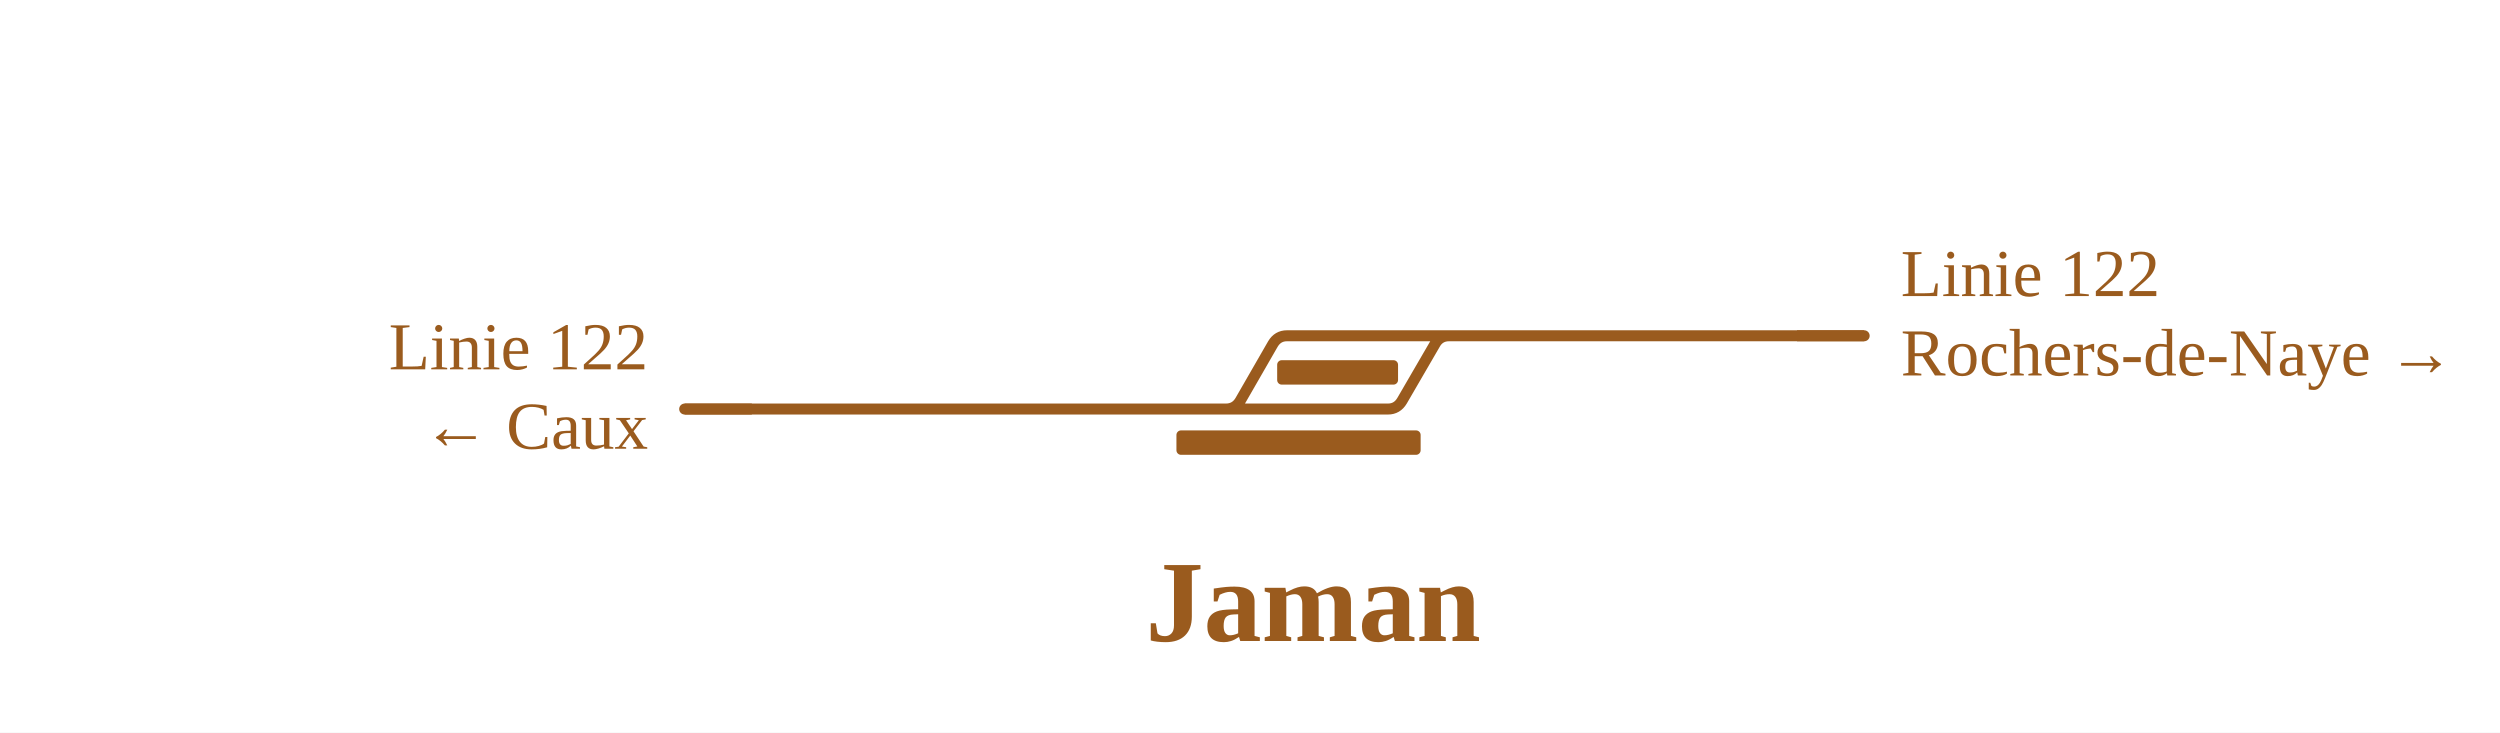
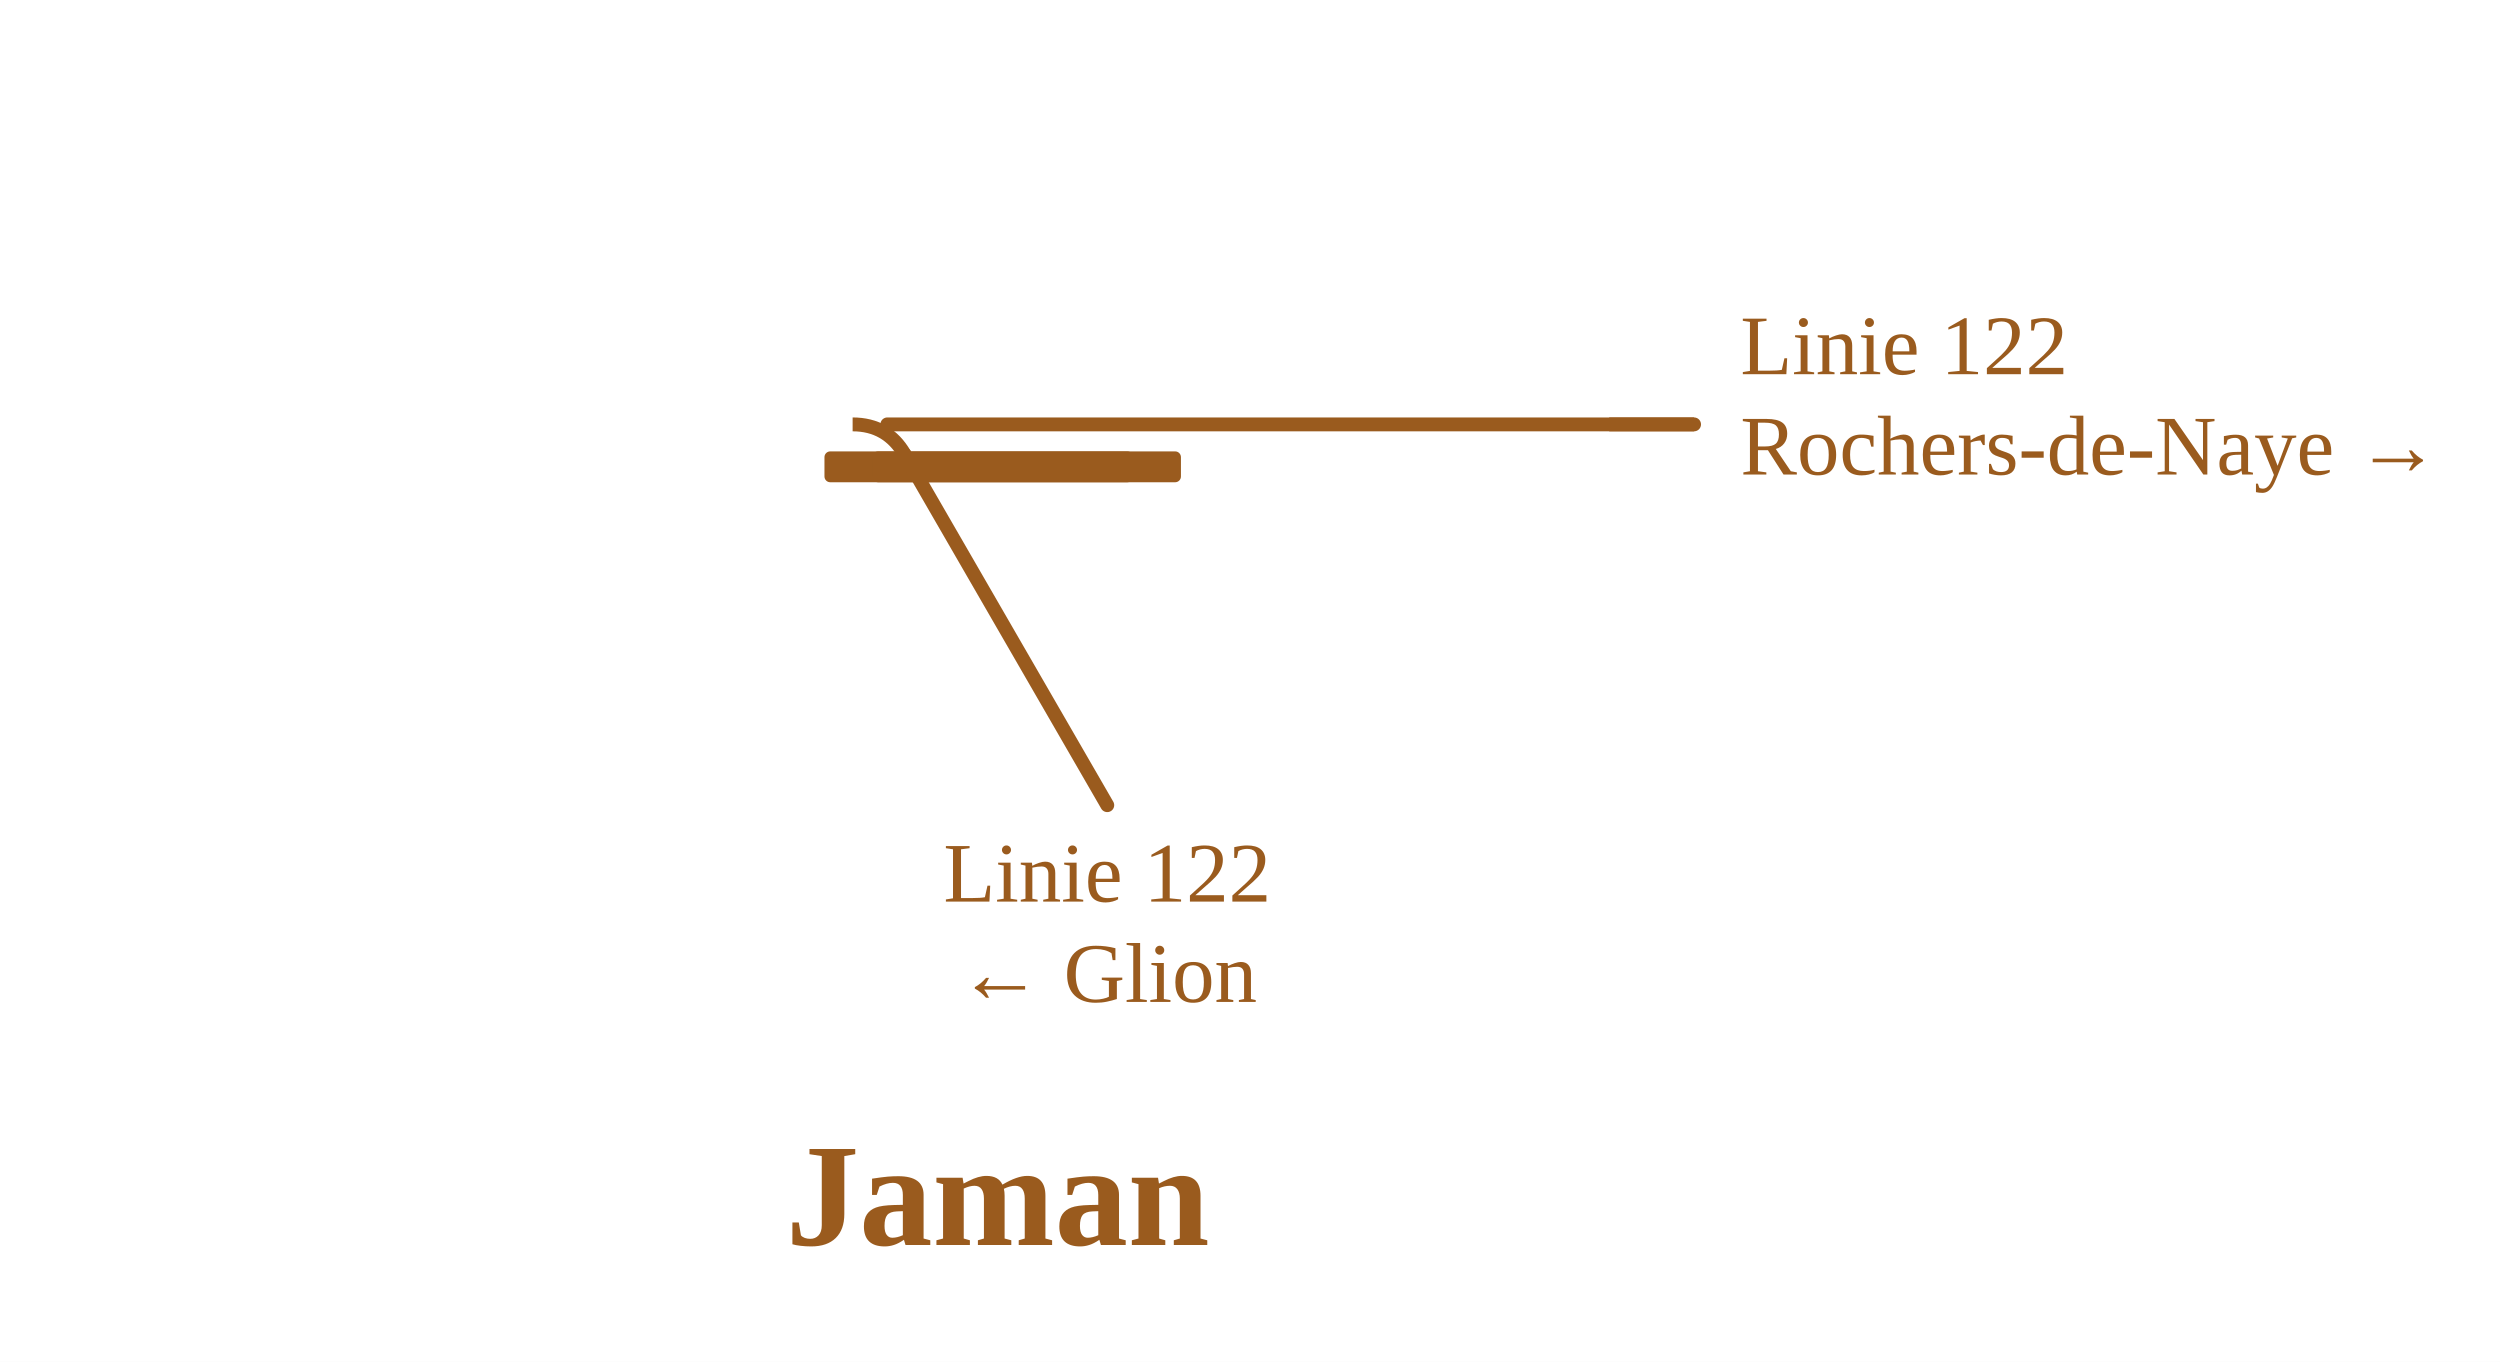
- <svg xmlns="http://www.w3.org/2000/svg" viewBox="0 0 819 240" font-family="Fira Sans, Source Sans 3, Helvetica, Arial, sans-serif">
+ <svg xmlns="http://www.w3.org/2000/svg" viewBox="0 0 648 353" font-family="Fira Sans, Source Sans 3, Helvetica, Arial, sans-serif">
  <rect width="100%" height="100%" fill="#fff" />
  <g fill="none" stroke-linecap="round" stroke-linejoin="round">
    <path d="" stroke="#9a5b1e" stroke-width="1.6" />
-     <path d="M243.9,134.0H354.7 M224.3,134.0H243.9 M401.6,134.0H401.6Q404.7,134.0 406.3,131.3L417.0,112.7Q418.6,110.0 421.6,110.0H421.6M421.6,110.0H474.7 M401.6,134.0H454.7M454.7,134.0H454.7Q457.7,134.0 459.3,131.3L470.1,112.7Q471.6,110.0 474.7,110.0H474.7 M524.5,110.0H610.7 M354.7,134.0H401.6 M474.7,110.0H524.5" stroke="#9a5b1e" stroke-width="3.6" />
+     <path d="M230.0,110.0H303.0 M230.0,110.0H303.0 M352.8,110.0H439.1 M303.0,110.0H352.8" stroke="#9a5b1e" stroke-width="3.6" />
  </g>
-   <rect x="385.4" y="141.0" width="80.0" height="8" rx="1.5" fill="#9a5b1e" />
-   <rect x="418.4" y="118.0" width="39.6" height="8" rx="1.5" fill="#9a5b1e" />
-   <path d="M246.3,134.0H224.3" stroke="#9a5b1e" stroke-width="3.6" fill="none" />
-   <path d="M588.7,110.0H610.7" stroke="#9a5b1e" stroke-width="3.6" fill="none" />
-   <text x="212.3" y="121.0" font-size="22" text-anchor="end" fill="#9a5b1e">Linie 122</text>
-   <text x="212.3" y="147.0" font-size="22" text-anchor="end" fill="#9a5b1e">← Caux</text>
-   <text x="622.7" y="97.0" font-size="22" text-anchor="start" fill="#9a5b1e">Linie 122</text>
-   <text x="622.7" y="123.0" font-size="22" text-anchor="start" fill="#9a5b1e">Rochers-de-Naye →</text>
-   <text x="430.2" y="210.0" font-size="38" font-weight="700" text-anchor="middle" fill="#9a5b1e">Jaman</text>
+   <rect x="213.7" y="117.0" width="80.0" height="8" rx="1.5" fill="#9a5b1e" />
+   <rect x="226.1" y="117.0" width="80.0" height="8" rx="1.5" fill="#9a5b1e" />
+   <path d="M417.1,110.0H439.1" stroke="#9a5b1e" stroke-width="3.6" fill="none" />
+   <path d="M221.0,110.0Q230.0,110.0 234.5,117.8" stroke="#9a5b1e" stroke-width="3.6" fill="none" />
+   <path d="M234.5,117.8L234.5,117.8L287.0,208.7" stroke="#9a5b1e" stroke-width="3.6" stroke-linecap="round" fill="none" />
+   <text x="451.1" y="97.0" font-size="22" text-anchor="start" fill="#9a5b1e">Linie 122</text>
+   <text x="451.1" y="123.0" font-size="22" text-anchor="start" fill="#9a5b1e">Rochers-de-Naye →</text>
+   <text x="287.0" y="233.7" font-size="22" text-anchor="middle" fill="#9a5b1e">Linie 122</text>
+   <text x="287.0" y="259.7" font-size="22" text-anchor="middle" fill="#9a5b1e">← Glion</text>
+   <text x="258.6" y="322.7" font-size="38" font-weight="700" text-anchor="middle" fill="#9a5b1e">Jaman</text>
</svg>
